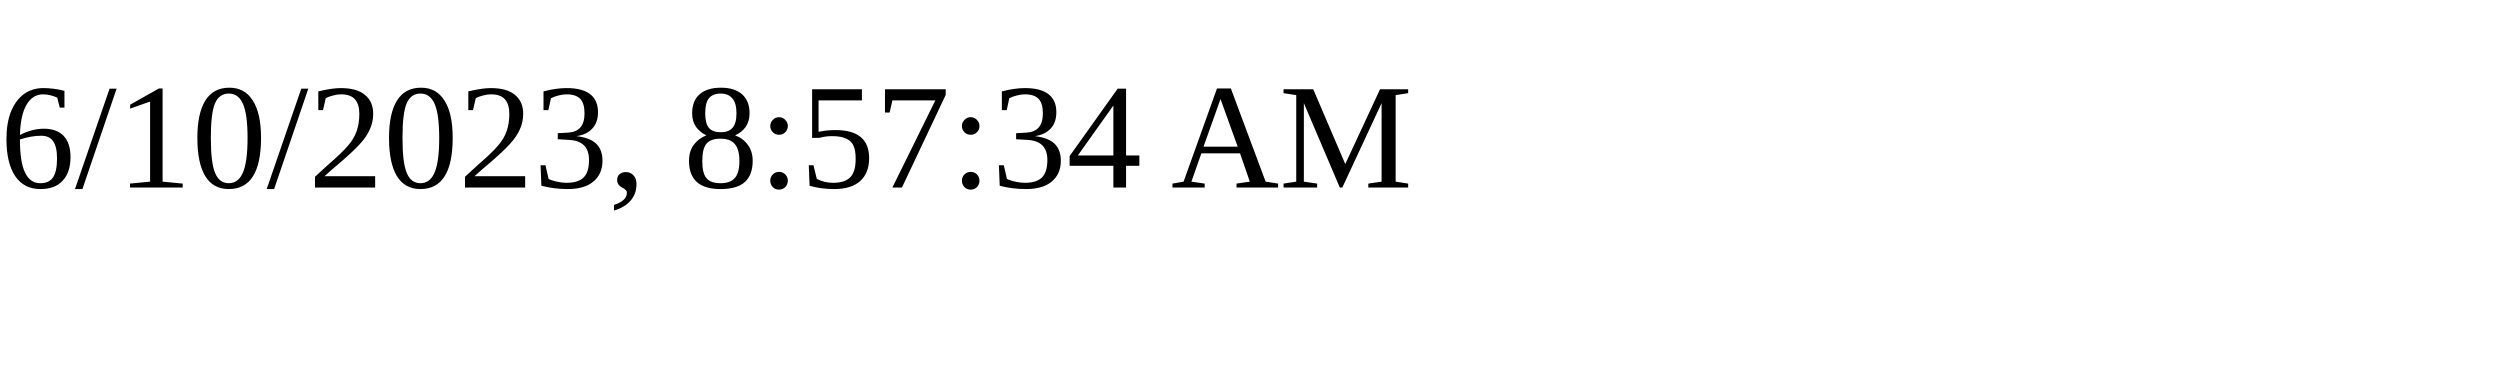
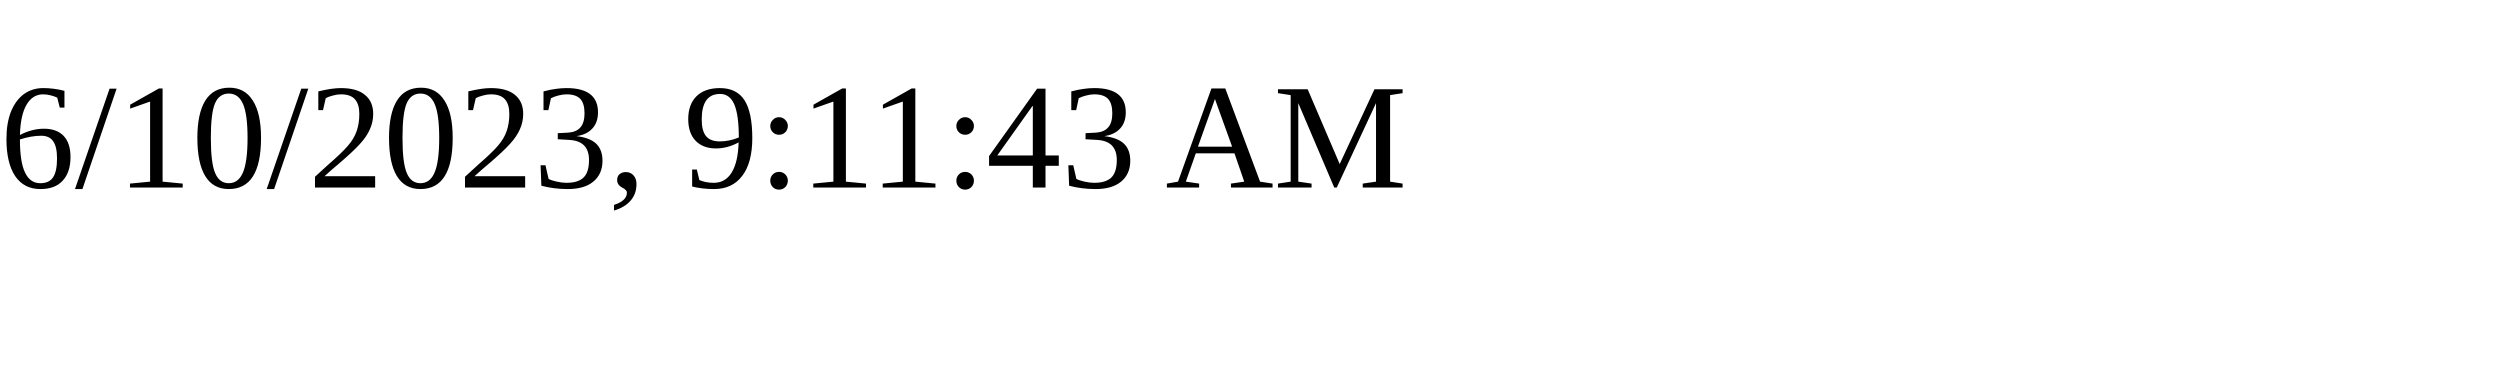
<svg xmlns="http://www.w3.org/2000/svg" height="30" width="200">
-   <text x="0" y="15">6/10/2023, 8:57:34 AM</text>
+   <text x="0" y="15">6/10/2023, 9:11:43 AM</text>
</svg>
